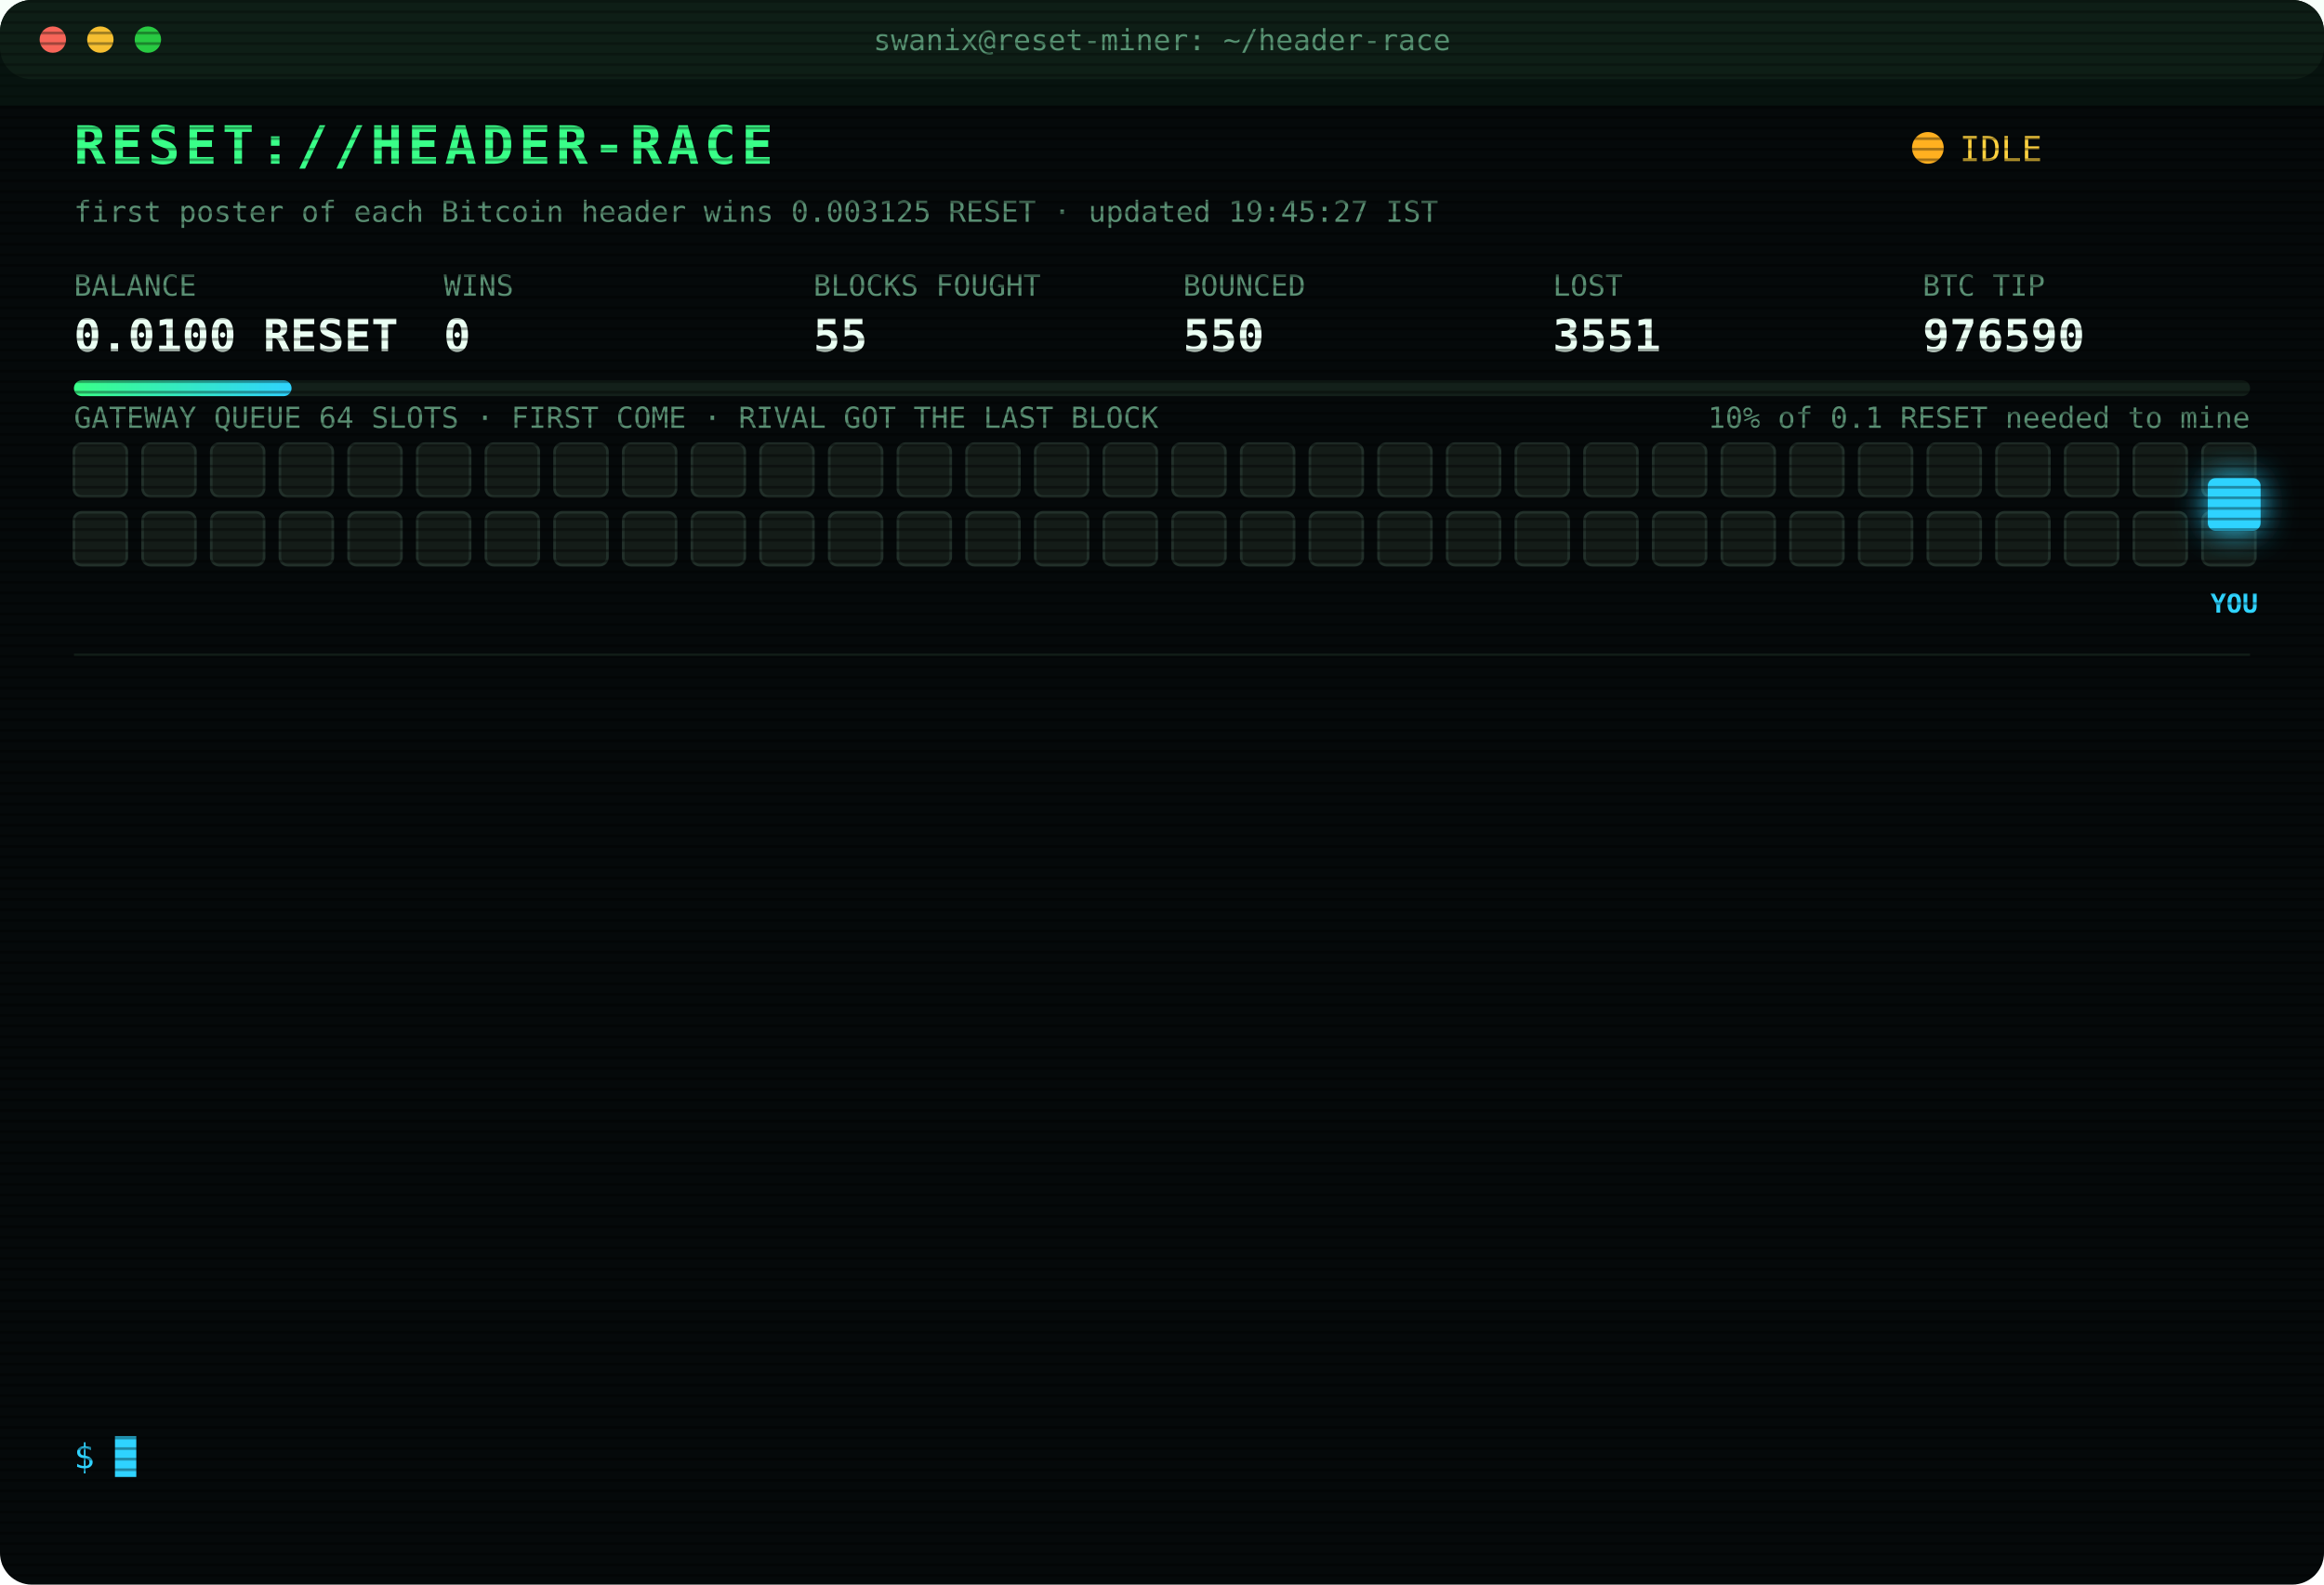
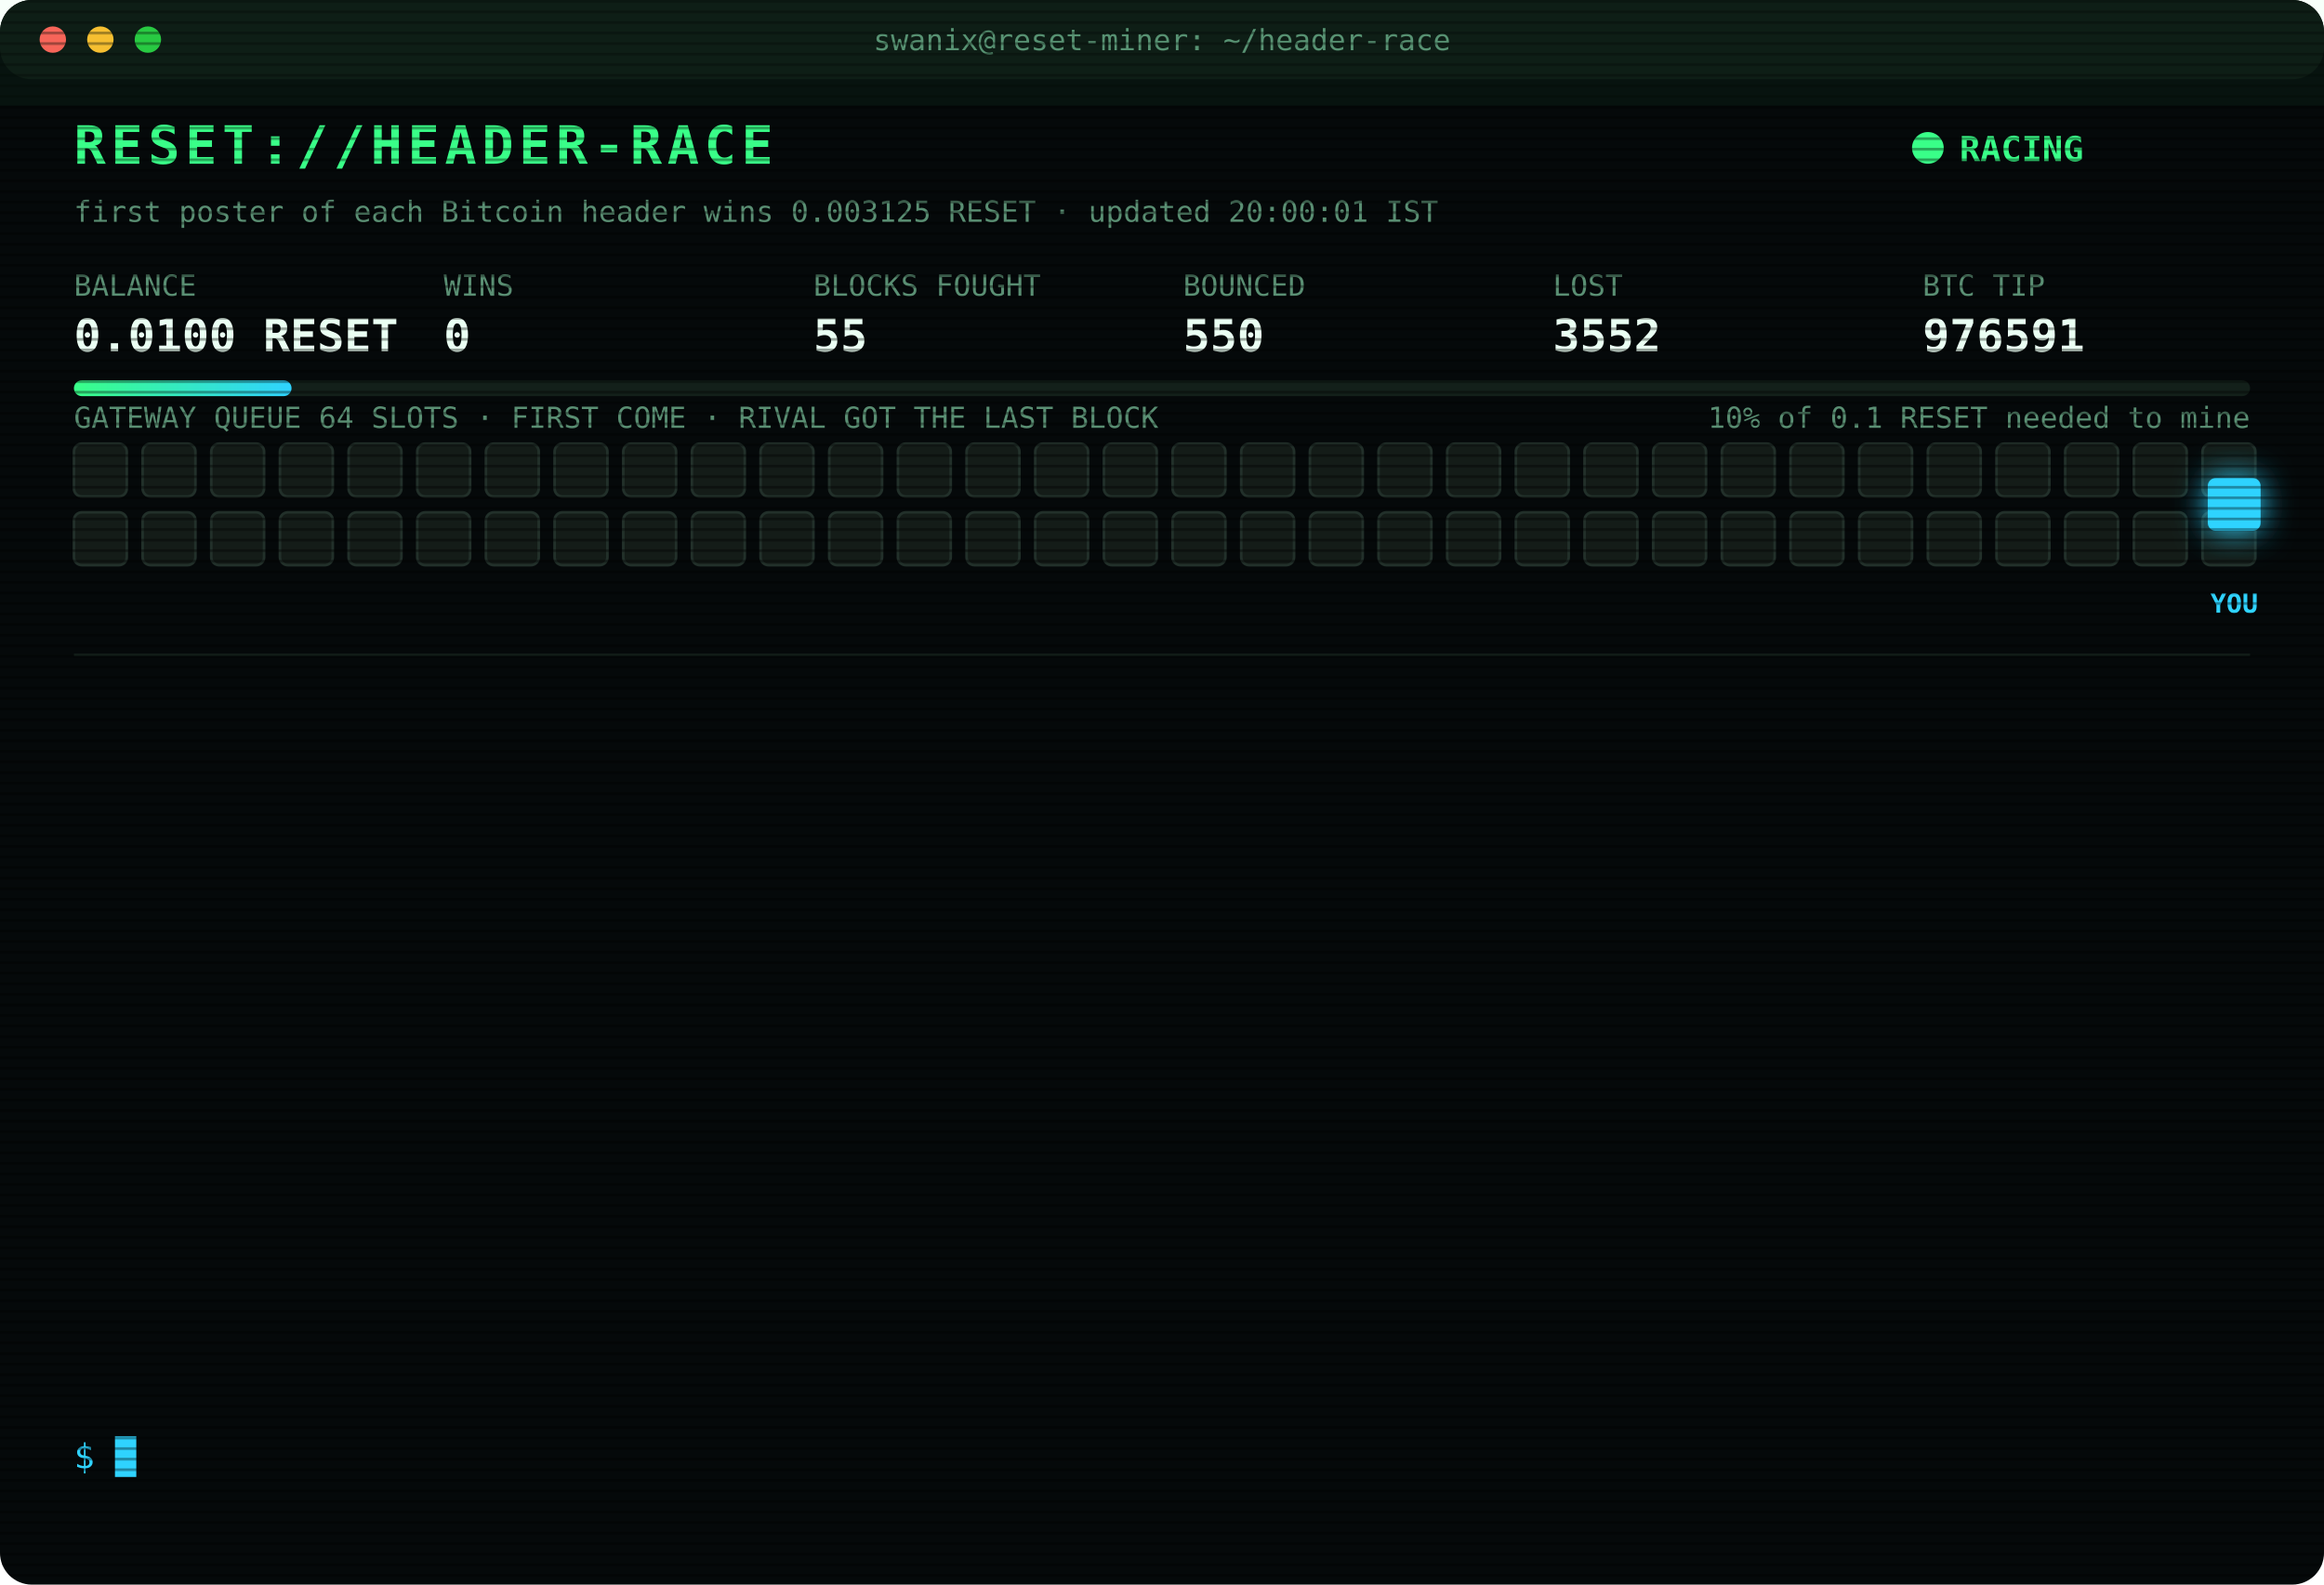
<svg xmlns="http://www.w3.org/2000/svg" width="880" height="600" viewBox="0 0 880 600" font-family="ui-monospace,SFMono-Regular,Menlo,Consolas,monospace">
  <style>
text{font-size:13px;fill:#7CFFB2}
.title{font-size:20px;font-weight:700;fill:#39FF88;letter-spacing:2px;animation:glitch 3s infinite steps(1)}
.sub{fill:#2fd3ff}.k{fill:#5a8f73;font-size:11px}.v{font-size:17px;font-weight:700;fill:#eafff3}
.ts{fill:#3f6b56}.boot{fill:#2fd3ff}.dim{fill:#5a8f73}.bad{fill:#ff4d6d}.warn{fill:#ffd23f}.mag{fill:#ff5cf0}.win{fill:#39FF88;font-weight:700}
.tag{font-size:10px;fill:#2fd3ff;font-weight:700}
.rival{fill:#26332c;stroke:#3c5a49;animation:jam 1.2s infinite alternate}
.idle{fill:#141c18;stroke:#22302a;animation:breathe 4s infinite}
.me{fill:#2fd3ff;filter:drop-shadow(0 0 6px #2fd3ff)}
.hover{animation:nudge 1.1s infinite ease-in-out}.bounce{animation:kick 1.4s infinite}
.ln{opacity:0;animation:in .4s forwards}
.cur{animation:blink 1s infinite steps(1)}
.scan{animation:scan 6s infinite linear}
.led{animation:blink 1.4s infinite}
@keyframes in{from{opacity:0;transform:translateX(-6px)}to{opacity:1;transform:none}}
@keyframes blink{50%{opacity:0}}
@keyframes jam{to{fill:#33463b}}
@keyframes breathe{50%{opacity:.4}}
@keyframes nudge{50%{transform:translateX(-10px)}}
@keyframes kick{0%,100%{transform:none}30%{transform:translateX(-14px)}55%{transform:translateX(10px) translateY(-6px)}}
@keyframes glitch{0%,92%{transform:none}93%{transform:translateX(2px);fill:#ff4d6d}95%{transform:translateX(-2px);fill:#2fd3ff}97%{transform:none}}
@keyframes scan{from{transform:translateY(-40px)}to{transform:translateY(600px)}}
</style>
  <defs>
    <pattern id="sl" width="4" height="4" patternUnits="userSpaceOnUse">
      <rect width="4" height="1" fill="#000" opacity=".35" />
    </pattern>
    <linearGradient id="bar">
      <stop offset="0" stop-color="#39FF88" />
      <stop offset="1" stop-color="#2fd3ff" />
    </linearGradient>
  </defs>
  <rect width="880" height="600" rx="12" fill="#05090a" />
  <rect width="880" height="30" rx="12" fill="#0d1512" />
  <circle cx="20" cy="15" r="5" fill="#ff5f57" />
  <circle cx="38" cy="15" r="5" fill="#febc2e" />
  <circle cx="56" cy="15" r="5" fill="#28c840" />
  <text x="440" y="19" text-anchor="middle" class="k">swanix@reset-miner: ~/header-race</text>
  <text x="28" y="62" class="title">RESET://HEADER-RACE</text>
-   <circle class="led" cx="730" cy="56" r="6" fill="#ffb020" />
-   <text x="742" y="61" class="warn">IDLE</text>
-   <text x="28" y="84" class="k">first poster of each Bitcoin header wins 0.003125 RESET · updated 19:45:27 IST</text>
+   <circle class="led" cx="730" cy="56" r="6" fill="#39FF88" />
+   <text x="742" y="61" class="win">RACING</text>
+   <text x="28" y="84" class="k">first poster of each Bitcoin header wins 0.003125 RESET · updated 20:00:01 IST</text>
  <text x="28" y="112" class="k">BALANCE</text>
  <text x="28" y="133" class="v">0.0100 RESET</text>
  <text x="168" y="112" class="k">WINS</text>
  <text x="168" y="133" class="v">0</text>
  <text x="308" y="112" class="k">BLOCKS FOUGHT</text>
  <text x="308" y="133" class="v">55</text>
  <text x="448" y="112" class="k">BOUNCED</text>
  <text x="448" y="133" class="v">550</text>
  <text x="588" y="112" class="k">LOST</text>
-   <text x="588" y="133" class="v">3551</text>
+   <text x="588" y="133" class="v">3552</text>
  <text x="728" y="112" class="k">BTC TIP</text>
-   <text x="728" y="133" class="v">976590</text>
+   <text x="728" y="133" class="v">976591</text>
  <rect x="28" y="144" width="824" height="6" rx="3" fill="#13201a" />
  <rect x="28" y="144" width="82.4" height="6" rx="3" fill="url(#bar)" />
  <text x="852" y="162" text-anchor="end" class="k">10% of 0.1 RESET needed to mine</text>
  <text x="28" y="162" class="k">GATEWAY QUEUE 64 SLOTS · FIRST COME · RIVAL GOT THE LAST BLOCK</text>
  <rect class="idle" x="28" y="168" width="20" height="20" rx="3" style="animation-delay:0.00s" />
  <rect class="idle" x="54" y="168" width="20" height="20" rx="3" style="animation-delay:0.05s" />
  <rect class="idle" x="80" y="168" width="20" height="20" rx="3" style="animation-delay:0.10s" />
  <rect class="idle" x="106" y="168" width="20" height="20" rx="3" style="animation-delay:0.15s" />
  <rect class="idle" x="132" y="168" width="20" height="20" rx="3" style="animation-delay:0.20s" />
  <rect class="idle" x="158" y="168" width="20" height="20" rx="3" style="animation-delay:0.25s" />
  <rect class="idle" x="184" y="168" width="20" height="20" rx="3" style="animation-delay:0.30s" />
  <rect class="idle" x="210" y="168" width="20" height="20" rx="3" style="animation-delay:0.35s" />
  <rect class="idle" x="236" y="168" width="20" height="20" rx="3" style="animation-delay:0.40s" />
  <rect class="idle" x="262" y="168" width="20" height="20" rx="3" style="animation-delay:0.45s" />
  <rect class="idle" x="288" y="168" width="20" height="20" rx="3" style="animation-delay:0.50s" />
  <rect class="idle" x="314" y="168" width="20" height="20" rx="3" style="animation-delay:0.55s" />
  <rect class="idle" x="340" y="168" width="20" height="20" rx="3" style="animation-delay:0.60s" />
  <rect class="idle" x="366" y="168" width="20" height="20" rx="3" style="animation-delay:0.65s" />
  <rect class="idle" x="392" y="168" width="20" height="20" rx="3" style="animation-delay:0.70s" />
  <rect class="idle" x="418" y="168" width="20" height="20" rx="3" style="animation-delay:0.75s" />
  <rect class="idle" x="444" y="168" width="20" height="20" rx="3" style="animation-delay:0.80s" />
  <rect class="idle" x="470" y="168" width="20" height="20" rx="3" style="animation-delay:0.85s" />
  <rect class="idle" x="496" y="168" width="20" height="20" rx="3" style="animation-delay:0.90s" />
  <rect class="idle" x="522" y="168" width="20" height="20" rx="3" style="animation-delay:0.95s" />
  <rect class="idle" x="548" y="168" width="20" height="20" rx="3" style="animation-delay:1.00s" />
  <rect class="idle" x="574" y="168" width="20" height="20" rx="3" style="animation-delay:1.05s" />
  <rect class="idle" x="600" y="168" width="20" height="20" rx="3" style="animation-delay:1.10s" />
  <rect class="idle" x="626" y="168" width="20" height="20" rx="3" style="animation-delay:1.15s" />
  <rect class="idle" x="652" y="168" width="20" height="20" rx="3" style="animation-delay:1.20s" />
  <rect class="idle" x="678" y="168" width="20" height="20" rx="3" style="animation-delay:1.25s" />
  <rect class="idle" x="704" y="168" width="20" height="20" rx="3" style="animation-delay:1.30s" />
  <rect class="idle" x="730" y="168" width="20" height="20" rx="3" style="animation-delay:1.35s" />
  <rect class="idle" x="756" y="168" width="20" height="20" rx="3" style="animation-delay:1.40s" />
  <rect class="idle" x="782" y="168" width="20" height="20" rx="3" style="animation-delay:1.45s" />
  <rect class="idle" x="808" y="168" width="20" height="20" rx="3" style="animation-delay:1.50s" />
  <rect class="idle" x="834" y="168" width="20" height="20" rx="3" style="animation-delay:1.55s" />
  <rect class="idle" x="28" y="194" width="20" height="20" rx="3" style="animation-delay:1.60s" />
  <rect class="idle" x="54" y="194" width="20" height="20" rx="3" style="animation-delay:1.65s" />
  <rect class="idle" x="80" y="194" width="20" height="20" rx="3" style="animation-delay:1.70s" />
  <rect class="idle" x="106" y="194" width="20" height="20" rx="3" style="animation-delay:1.75s" />
  <rect class="idle" x="132" y="194" width="20" height="20" rx="3" style="animation-delay:1.80s" />
  <rect class="idle" x="158" y="194" width="20" height="20" rx="3" style="animation-delay:1.85s" />
  <rect class="idle" x="184" y="194" width="20" height="20" rx="3" style="animation-delay:1.90s" />
  <rect class="idle" x="210" y="194" width="20" height="20" rx="3" style="animation-delay:1.95s" />
  <rect class="idle" x="236" y="194" width="20" height="20" rx="3" style="animation-delay:2.00s" />
  <rect class="idle" x="262" y="194" width="20" height="20" rx="3" style="animation-delay:2.05s" />
  <rect class="idle" x="288" y="194" width="20" height="20" rx="3" style="animation-delay:2.10s" />
  <rect class="idle" x="314" y="194" width="20" height="20" rx="3" style="animation-delay:2.15s" />
  <rect class="idle" x="340" y="194" width="20" height="20" rx="3" style="animation-delay:2.20s" />
  <rect class="idle" x="366" y="194" width="20" height="20" rx="3" style="animation-delay:2.25s" />
  <rect class="idle" x="392" y="194" width="20" height="20" rx="3" style="animation-delay:2.30s" />
  <rect class="idle" x="418" y="194" width="20" height="20" rx="3" style="animation-delay:2.35s" />
  <rect class="idle" x="444" y="194" width="20" height="20" rx="3" style="animation-delay:2.40s" />
  <rect class="idle" x="470" y="194" width="20" height="20" rx="3" style="animation-delay:2.45s" />
  <rect class="idle" x="496" y="194" width="20" height="20" rx="3" style="animation-delay:2.50s" />
  <rect class="idle" x="522" y="194" width="20" height="20" rx="3" style="animation-delay:2.55s" />
  <rect class="idle" x="548" y="194" width="20" height="20" rx="3" style="animation-delay:2.60s" />
  <rect class="idle" x="574" y="194" width="20" height="20" rx="3" style="animation-delay:2.65s" />
  <rect class="idle" x="600" y="194" width="20" height="20" rx="3" style="animation-delay:2.70s" />
  <rect class="idle" x="626" y="194" width="20" height="20" rx="3" style="animation-delay:2.75s" />
  <rect class="idle" x="652" y="194" width="20" height="20" rx="3" style="animation-delay:2.80s" />
  <rect class="idle" x="678" y="194" width="20" height="20" rx="3" style="animation-delay:2.85s" />
  <rect class="idle" x="704" y="194" width="20" height="20" rx="3" style="animation-delay:2.90s" />
  <rect class="idle" x="730" y="194" width="20" height="20" rx="3" style="animation-delay:2.95s" />
  <rect class="idle" x="756" y="194" width="20" height="20" rx="3" style="animation-delay:3.00s" />
  <rect class="idle" x="782" y="194" width="20" height="20" rx="3" style="animation-delay:3.05s" />
  <rect class="idle" x="808" y="194" width="20" height="20" rx="3" style="animation-delay:3.10s" />
  <rect class="idle" x="834" y="194" width="20" height="20" rx="3" style="animation-delay:3.15s" />
  <g class="hover">
    <rect class="me" x="836" y="181" width="20" height="20" rx="3" />
    <text class="tag" x="846" y="232" text-anchor="middle">YOU</text>
  </g>
  <line x1="28" x2="852" y1="248" y2="248" stroke="#13201a" />
  <g class="ln" style="animation-delay:0.40s">
-     <text x="28" y="270" class="ts">17:05:25</text>
-     <text x="104" y="270" class="bad">[LOST] #976578 taken by a rival miner</text>
+     <text x="28" y="270" class="ts">17:09:10</text>
+     <text x="104" y="270" class="bad">[LOST] #976579 taken by a rival miner</text>
  </g>
  <g class="ln" style="animation-delay:0.65s">
-     <text x="28" y="292" class="ts">17:09:10</text>
-     <text x="104" y="292" class="bad">[LOST] #976579 taken by a rival miner</text>
+     <text x="28" y="292" class="ts">17:20:04</text>
+     <text x="104" y="292" class="bad">[LOST] #976580 taken by a rival miner</text>
  </g>
  <g class="ln" style="animation-delay:0.90s">
-     <text x="28" y="314" class="ts">17:20:04</text>
-     <text x="104" y="314" class="bad">[LOST] #976580 taken by a rival miner</text>
+     <text x="28" y="314" class="ts">17:29:43</text>
+     <text x="104" y="314" class="bad">[LOST] #976581 taken by a rival miner</text>
  </g>
  <g class="ln" style="animation-delay:1.15s">
-     <text x="28" y="336" class="ts">17:29:43</text>
-     <text x="104" y="336" class="bad">[LOST] #976581 taken by a rival miner</text>
+     <text x="28" y="336" class="ts">17:36:19</text>
+     <text x="104" y="336" class="bad">[LOST] #976582 taken by a rival miner</text>
  </g>
  <g class="ln" style="animation-delay:1.40s">
-     <text x="28" y="358" class="ts">17:36:19</text>
-     <text x="104" y="358" class="bad">[LOST] #976582 taken by a rival miner</text>
+     <text x="28" y="358" class="ts">17:40:54</text>
+     <text x="104" y="358" class="dim">[STINT END] calls 791 · wins 0</text>
  </g>
  <g class="ln" style="animation-delay:1.65s">
-     <text x="28" y="380" class="ts">17:40:54</text>
-     <text x="104" y="380" class="dim">[STINT END] calls 791 · wins 0</text>
+     <text x="28" y="380" class="ts">17:45:24</text>
+     <text x="104" y="380" class="boot">[BOOT] racer v3 online · 3 feeds · stint 340m</text>
  </g>
  <g class="ln" style="animation-delay:1.90s">
-     <text x="28" y="402" class="ts">17:45:24</text>
-     <text x="104" y="402" class="boot">[BOOT] racer v3 online · 3 feeds · stint 340m</text>
+     <text x="28" y="402" class="ts">17:49:05</text>
+     <text x="104" y="402" class="bad">[LOST] #976585 taken by a rival miner</text>
  </g>
  <g class="ln" style="animation-delay:2.15s">
-     <text x="28" y="424" class="ts">17:49:05</text>
-     <text x="104" y="424" class="bad">[LOST] #976585 taken by a rival miner</text>
+     <text x="28" y="424" class="ts">17:56:17</text>
+     <text x="104" y="424" class="bad">[LOST] #976586 taken by a rival miner</text>
  </g>
  <g class="ln" style="animation-delay:2.40s">
-     <text x="28" y="446" class="ts">17:56:17</text>
-     <text x="104" y="446" class="bad">[LOST] #976586 taken by a rival miner</text>
+     <text x="28" y="446" class="ts">18:05:46</text>
+     <text x="104" y="446" class="bad">[LOST] #976587 taken by a rival miner</text>
  </g>
  <g class="ln" style="animation-delay:2.65s">
-     <text x="28" y="468" class="ts">18:05:46</text>
-     <text x="104" y="468" class="bad">[LOST] #976587 taken by a rival miner</text>
+     <text x="28" y="468" class="ts">18:17:46</text>
+     <text x="104" y="468" class="bad">[LOST] #976588 taken by a rival miner</text>
  </g>
  <g class="ln" style="animation-delay:2.90s">
-     <text x="28" y="490" class="ts">18:17:46</text>
-     <text x="104" y="490" class="bad">[LOST] #976588 taken by a rival miner</text>
+     <text x="28" y="490" class="ts">19:12:58</text>
+     <text x="104" y="490" class="bad">[LOST] #976589 taken by a rival miner</text>
  </g>
  <g class="ln" style="animation-delay:3.15s">
-     <text x="28" y="512" class="ts">19:12:58</text>
-     <text x="104" y="512" class="bad">[LOST] #976589 taken by a rival miner</text>
+     <text x="28" y="512" class="ts">19:13:42</text>
+     <text x="104" y="512" class="bad">[LOST] #976590 taken by a rival miner</text>
  </g>
  <g class="ln" style="animation-delay:3.40s">
-     <text x="28" y="534" class="ts">19:13:42</text>
-     <text x="104" y="534" class="bad">[LOST] #976590 taken by a rival miner</text>
+     <text x="28" y="534" class="ts">20:00:01</text>
+     <text x="104" y="534" class="bad">[LOST] #976591 taken by a rival miner</text>
  </g>
  <text x="28" y="556" class="sub">$ <tspan class="cur">█</tspan>
  </text>
  <rect width="880" height="600" rx="12" fill="url(#sl)" pointer-events="none" />
  <rect class="scan" width="880" height="40" fill="#39FF88" opacity=".04" />
</svg>
